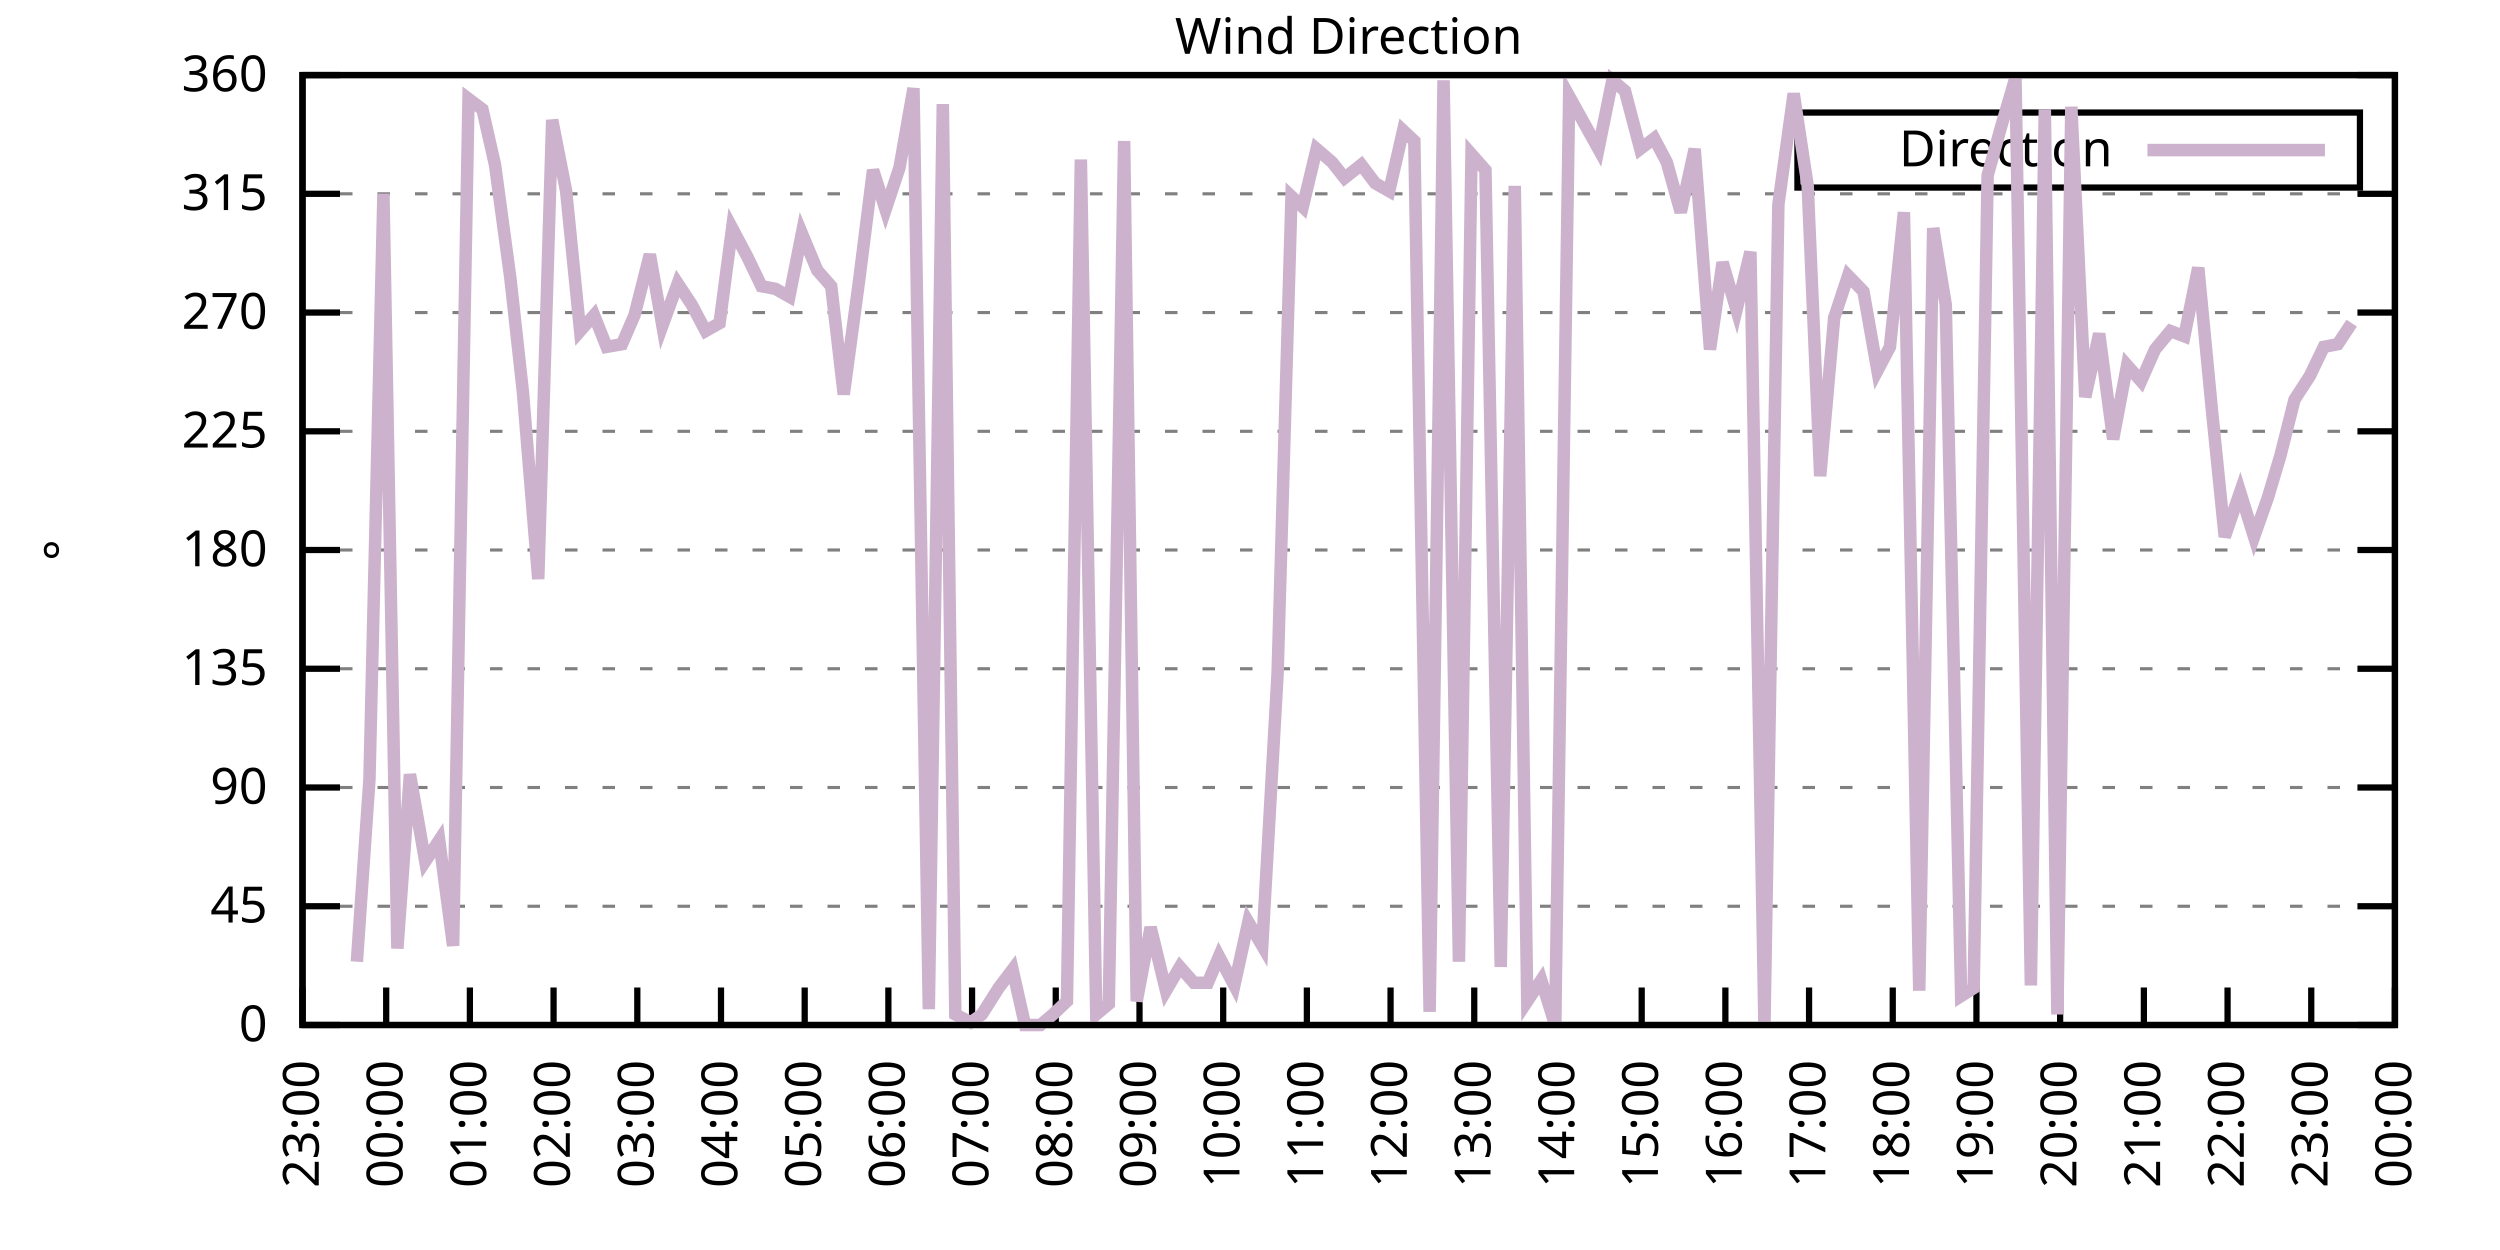
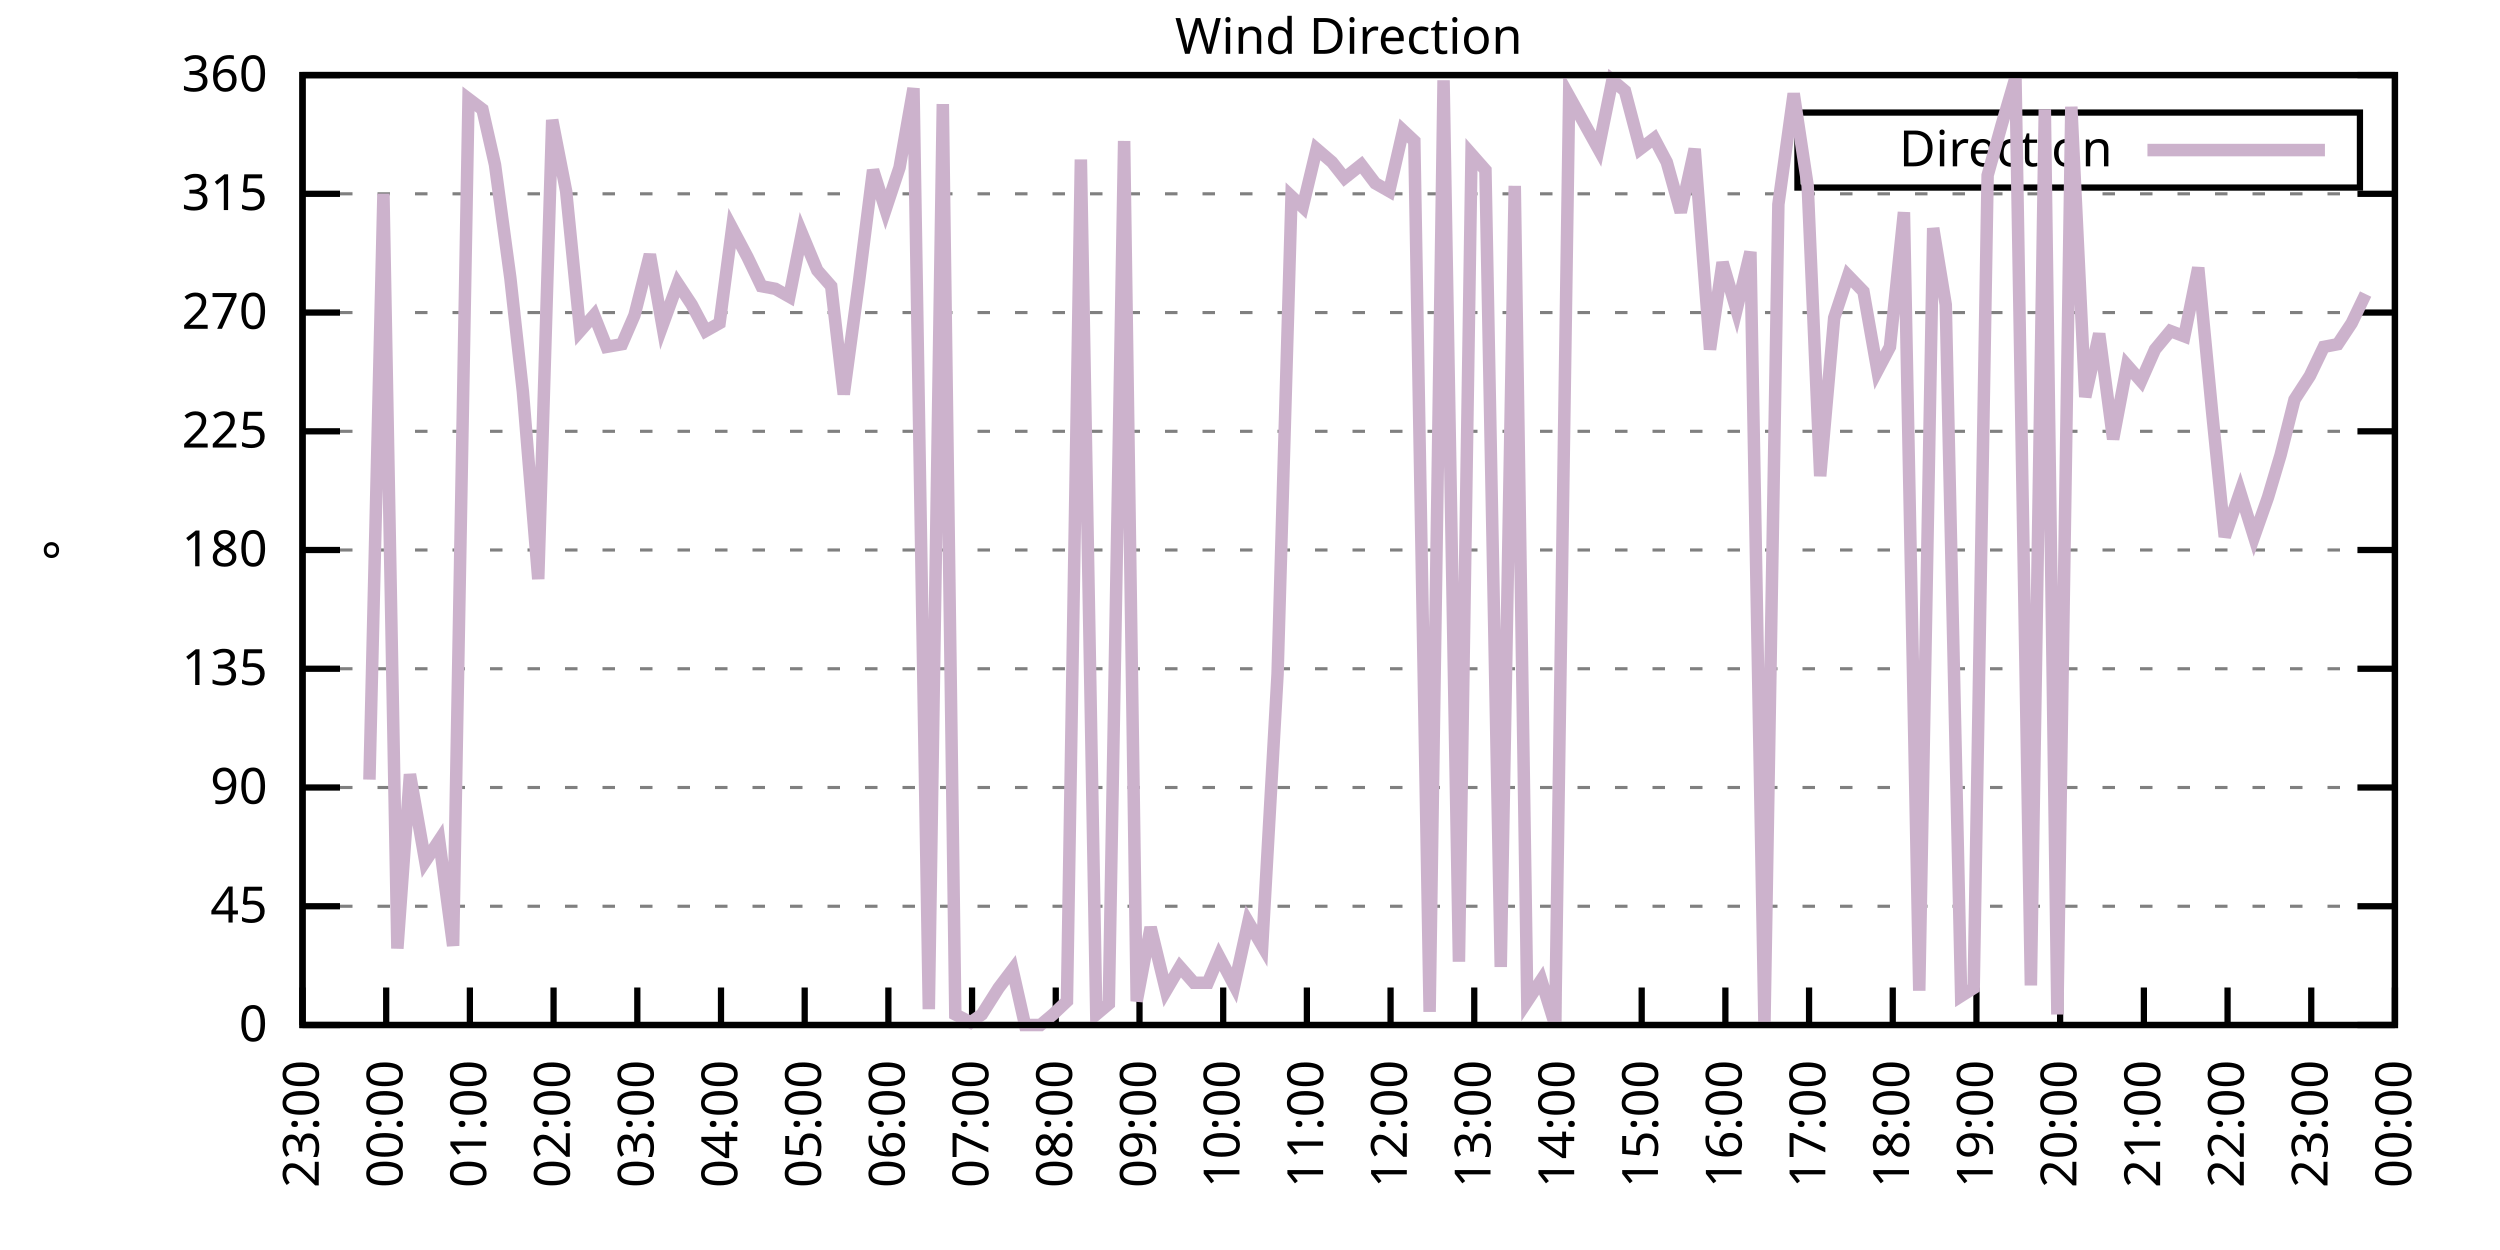
<svg xmlns="http://www.w3.org/2000/svg" xmlns:xlink="http://www.w3.org/1999/xlink" width="400" height="200" viewBox="0 0 400 200">
  <g id="gnuplot_canvas">
    <rect x="0" y="0" width="400" height="200" fill="none" />
    <defs>
      <circle id="gpDot" r="0.5" stroke-width="0.5" stroke="currentColor" />
      <path id="gpPt0" stroke-width="0.333" stroke="currentColor" d="M-1,0 h2 M0,-1 v2" />
      <path id="gpPt1" stroke-width="0.333" stroke="currentColor" d="M-1,-1 L1,1 M1,-1 L-1,1" />
      <path id="gpPt2" stroke-width="0.333" stroke="currentColor" d="M-1,0 L1,0 M0,-1 L0,1 M-1,-1 L1,1 M-1,1 L1,-1" />
      <rect id="gpPt3" stroke-width="0.333" stroke="currentColor" x="-1" y="-1" width="2" height="2" />
      <rect id="gpPt4" stroke-width="0.333" stroke="currentColor" fill="currentColor" x="-1" y="-1" width="2" height="2" />
      <circle id="gpPt5" stroke-width="0.333" stroke="currentColor" cx="0" cy="0" r="1" />
      <use xlink:href="#gpPt5" id="gpPt6" fill="currentColor" stroke="none" />
      <path id="gpPt7" stroke-width="0.333" stroke="currentColor" d="M0,-1.33 L-1.33,0.67 L1.33,0.67 z" />
      <use xlink:href="#gpPt7" id="gpPt8" fill="currentColor" stroke="none" />
      <use xlink:href="#gpPt7" id="gpPt9" stroke="currentColor" transform="rotate(180)" />
      <use xlink:href="#gpPt9" id="gpPt10" fill="currentColor" stroke="none" />
      <use xlink:href="#gpPt3" id="gpPt11" stroke="currentColor" transform="rotate(45)" />
      <use xlink:href="#gpPt11" id="gpPt12" fill="currentColor" stroke="none" />
      <path id="gpPt13" stroke-width="0.333" stroke="currentColor" d="M0,1.330 L1.265,0.411 L0.782,-1.067 L-0.782,-1.076 L-1.265,0.411 z" />
      <use xlink:href="#gpPt13" id="gpPt14" fill="currentColor" stroke="none" />
      <filter id="textbox" filterUnits="objectBoundingBox" x="0" y="0" height="1" width="1">
        <feFlood flood-color="white" flood-opacity="1" result="bgnd" />
        <feComposite in="SourceGraphic" in2="bgnd" operator="atop" />
      </filter>
      <filter id="greybox" filterUnits="objectBoundingBox" x="0" y="0" height="1" width="1">
        <feFlood flood-color="lightgrey" flood-opacity="1" result="grey" />
        <feComposite in="SourceGraphic" in2="grey" operator="atop" />
      </filter>
    </defs>
    <g fill="none" color="white" stroke="currentColor" stroke-width="1.00" stroke-linecap="butt" stroke-linejoin="miter">
</g>
    <g fill="none" color="black" stroke="currentColor" stroke-width="1.00" stroke-linecap="butt" stroke-linejoin="miter">
      <g stroke="none" shape-rendering="crispEdges">
        <polygon fill="rgb(255, 255, 255)" points="48.40,164.00 383.18,164.00 383.18,12.02 48.40,12.02 " />
      </g>
    </g>
    <g fill="none" color="black" stroke="currentColor" stroke-width="1.00" stroke-linecap="butt" stroke-linejoin="miter">
</g>
    <g fill="none" color="black" stroke="black" stroke-width="0.50" stroke-linecap="butt" stroke-linejoin="miter">
</g>
    <g fill="none" color="gray" stroke="currentColor" stroke-width="0.50" stroke-linecap="butt" stroke-linejoin="miter">
      <path stroke="gray" stroke-dasharray="2,4" class="gridline" d="M48.40,164.00 L383.19,164.00  " />
    </g>
    <g fill="none" color="gray" stroke="gray" stroke-width="1.00" stroke-linecap="butt" stroke-linejoin="miter">
</g>
    <g fill="none" color="black" stroke="currentColor" stroke-width="1.00" stroke-linecap="butt" stroke-linejoin="miter">
      <path stroke="black" d="M48.40,164.00 L54.40,164.00 M383.19,164.00 L377.19,164.00  " />
      <g transform="translate(42.80,166.60)" stroke="none" fill="black" font-family="Sans" font-size="8.00" text-anchor="end">
        <text>
          <tspan font-family="Sans"> 0</tspan>
        </text>
      </g>
    </g>
    <g fill="none" color="black" stroke="currentColor" stroke-width="1.00" stroke-linecap="butt" stroke-linejoin="miter">
</g>
    <g fill="none" color="black" stroke="black" stroke-width="0.50" stroke-linecap="butt" stroke-linejoin="miter">
</g>
    <g fill="none" color="gray" stroke="currentColor" stroke-width="0.50" stroke-linecap="butt" stroke-linejoin="miter">
      <path stroke="gray" stroke-dasharray="2,4" class="gridline" d="M48.40,145.00 L383.19,145.00  " />
    </g>
    <g fill="none" color="gray" stroke="gray" stroke-width="1.00" stroke-linecap="butt" stroke-linejoin="miter">
</g>
    <g fill="none" color="black" stroke="currentColor" stroke-width="1.00" stroke-linecap="butt" stroke-linejoin="miter">
      <path stroke="black" d="M48.40,145.00 L54.40,145.00 M383.19,145.00 L377.19,145.00  " />
      <g transform="translate(42.80,147.60)" stroke="none" fill="black" font-family="Sans" font-size="8.00" text-anchor="end">
        <text>
          <tspan font-family="Sans"> 45</tspan>
        </text>
      </g>
    </g>
    <g fill="none" color="black" stroke="currentColor" stroke-width="1.00" stroke-linecap="butt" stroke-linejoin="miter">
</g>
    <g fill="none" color="black" stroke="black" stroke-width="0.50" stroke-linecap="butt" stroke-linejoin="miter">
</g>
    <g fill="none" color="gray" stroke="currentColor" stroke-width="0.50" stroke-linecap="butt" stroke-linejoin="miter">
      <path stroke="gray" stroke-dasharray="2,4" class="gridline" d="M48.40,126.00 L383.19,126.00  " />
    </g>
    <g fill="none" color="gray" stroke="gray" stroke-width="1.00" stroke-linecap="butt" stroke-linejoin="miter">
</g>
    <g fill="none" color="black" stroke="currentColor" stroke-width="1.00" stroke-linecap="butt" stroke-linejoin="miter">
      <path stroke="black" d="M48.40,126.00 L54.40,126.00 M383.19,126.00 L377.19,126.00  " />
      <g transform="translate(42.80,128.60)" stroke="none" fill="black" font-family="Sans" font-size="8.00" text-anchor="end">
        <text>
          <tspan font-family="Sans"> 90</tspan>
        </text>
      </g>
    </g>
    <g fill="none" color="black" stroke="currentColor" stroke-width="1.00" stroke-linecap="butt" stroke-linejoin="miter">
</g>
    <g fill="none" color="black" stroke="black" stroke-width="0.50" stroke-linecap="butt" stroke-linejoin="miter">
</g>
    <g fill="none" color="gray" stroke="currentColor" stroke-width="0.50" stroke-linecap="butt" stroke-linejoin="miter">
      <path stroke="gray" stroke-dasharray="2,4" class="gridline" d="M48.40,107.00 L383.19,107.00  " />
    </g>
    <g fill="none" color="gray" stroke="gray" stroke-width="1.00" stroke-linecap="butt" stroke-linejoin="miter">
</g>
    <g fill="none" color="black" stroke="currentColor" stroke-width="1.00" stroke-linecap="butt" stroke-linejoin="miter">
      <path stroke="black" d="M48.40,107.00 L54.40,107.00 M383.19,107.00 L377.19,107.00  " />
      <g transform="translate(42.80,109.60)" stroke="none" fill="black" font-family="Sans" font-size="8.00" text-anchor="end">
        <text>
          <tspan font-family="Sans"> 135</tspan>
        </text>
      </g>
    </g>
    <g fill="none" color="black" stroke="currentColor" stroke-width="1.00" stroke-linecap="butt" stroke-linejoin="miter">
</g>
    <g fill="none" color="black" stroke="black" stroke-width="0.50" stroke-linecap="butt" stroke-linejoin="miter">
</g>
    <g fill="none" color="gray" stroke="currentColor" stroke-width="0.50" stroke-linecap="butt" stroke-linejoin="miter">
      <path stroke="gray" stroke-dasharray="2,4" class="gridline" d="M48.40,88.00 L383.19,88.00  " />
    </g>
    <g fill="none" color="gray" stroke="gray" stroke-width="1.00" stroke-linecap="butt" stroke-linejoin="miter">
</g>
    <g fill="none" color="black" stroke="currentColor" stroke-width="1.00" stroke-linecap="butt" stroke-linejoin="miter">
      <path stroke="black" d="M48.40,88.00 L54.40,88.00 M383.19,88.00 L377.19,88.00  " />
      <g transform="translate(42.80,90.60)" stroke="none" fill="black" font-family="Sans" font-size="8.00" text-anchor="end">
        <text>
          <tspan font-family="Sans"> 180</tspan>
        </text>
      </g>
    </g>
    <g fill="none" color="black" stroke="currentColor" stroke-width="1.00" stroke-linecap="butt" stroke-linejoin="miter">
</g>
    <g fill="none" color="black" stroke="black" stroke-width="0.50" stroke-linecap="butt" stroke-linejoin="miter">
</g>
    <g fill="none" color="gray" stroke="currentColor" stroke-width="0.50" stroke-linecap="butt" stroke-linejoin="miter">
      <path stroke="gray" stroke-dasharray="2,4" class="gridline" d="M48.40,69.01 L383.19,69.01  " />
    </g>
    <g fill="none" color="gray" stroke="gray" stroke-width="1.00" stroke-linecap="butt" stroke-linejoin="miter">
</g>
    <g fill="none" color="black" stroke="currentColor" stroke-width="1.00" stroke-linecap="butt" stroke-linejoin="miter">
      <path stroke="black" d="M48.40,69.01 L54.40,69.01 M383.19,69.01 L377.19,69.01  " />
      <g transform="translate(42.80,71.61)" stroke="none" fill="black" font-family="Sans" font-size="8.00" text-anchor="end">
        <text>
          <tspan font-family="Sans"> 225</tspan>
        </text>
      </g>
    </g>
    <g fill="none" color="black" stroke="currentColor" stroke-width="1.00" stroke-linecap="butt" stroke-linejoin="miter">
</g>
    <g fill="none" color="black" stroke="black" stroke-width="0.50" stroke-linecap="butt" stroke-linejoin="miter">
</g>
    <g fill="none" color="gray" stroke="currentColor" stroke-width="0.50" stroke-linecap="butt" stroke-linejoin="miter">
      <path stroke="gray" stroke-dasharray="2,4" class="gridline" d="M48.40,50.01 L383.19,50.01  " />
    </g>
    <g fill="none" color="gray" stroke="gray" stroke-width="1.00" stroke-linecap="butt" stroke-linejoin="miter">
</g>
    <g fill="none" color="black" stroke="currentColor" stroke-width="1.00" stroke-linecap="butt" stroke-linejoin="miter">
      <path stroke="black" d="M48.40,50.01 L54.40,50.01 M383.19,50.01 L377.19,50.01  " />
      <g transform="translate(42.80,52.61)" stroke="none" fill="black" font-family="Sans" font-size="8.00" text-anchor="end">
        <text>
          <tspan font-family="Sans"> 270</tspan>
        </text>
      </g>
    </g>
    <g fill="none" color="black" stroke="currentColor" stroke-width="1.00" stroke-linecap="butt" stroke-linejoin="miter">
</g>
    <g fill="none" color="black" stroke="black" stroke-width="0.50" stroke-linecap="butt" stroke-linejoin="miter">
</g>
    <g fill="none" color="gray" stroke="currentColor" stroke-width="0.50" stroke-linecap="butt" stroke-linejoin="miter">
      <path stroke="gray" stroke-dasharray="2,4" class="gridline" d="M48.40,31.01 L383.19,31.01  " />
    </g>
    <g fill="none" color="gray" stroke="gray" stroke-width="1.00" stroke-linecap="butt" stroke-linejoin="miter">
</g>
    <g fill="none" color="black" stroke="currentColor" stroke-width="1.00" stroke-linecap="butt" stroke-linejoin="miter">
      <path stroke="black" d="M48.40,31.01 L54.40,31.01 M383.19,31.01 L377.19,31.01  " />
      <g transform="translate(42.80,33.61)" stroke="none" fill="black" font-family="Sans" font-size="8.00" text-anchor="end">
        <text>
          <tspan font-family="Sans"> 315</tspan>
        </text>
      </g>
    </g>
    <g fill="none" color="black" stroke="currentColor" stroke-width="1.00" stroke-linecap="butt" stroke-linejoin="miter">
</g>
    <g fill="none" color="black" stroke="black" stroke-width="0.50" stroke-linecap="butt" stroke-linejoin="miter">
</g>
    <g fill="none" color="gray" stroke="currentColor" stroke-width="0.50" stroke-linecap="butt" stroke-linejoin="miter">
      <path stroke="gray" stroke-dasharray="2,4" class="gridline" d="M48.40,12.01 L383.19,12.01  " />
    </g>
    <g fill="none" color="gray" stroke="gray" stroke-width="1.00" stroke-linecap="butt" stroke-linejoin="miter">
</g>
    <g fill="none" color="black" stroke="currentColor" stroke-width="1.00" stroke-linecap="butt" stroke-linejoin="miter">
      <path stroke="black" d="M48.40,12.01 L54.40,12.01 M383.19,12.01 L377.19,12.01  " />
      <g transform="translate(42.80,14.61)" stroke="none" fill="black" font-family="Sans" font-size="8.00" text-anchor="end">
        <text>
          <tspan font-family="Sans"> 360</tspan>
        </text>
      </g>
    </g>
    <g fill="none" color="black" stroke="currentColor" stroke-width="1.00" stroke-linecap="butt" stroke-linejoin="miter">
      <path stroke="black" d="M48.40,164.00 L48.40,158.00  " />
      <g transform="translate(51.00,169.60) rotate(270.00)" stroke="none" fill="black" font-family="Sans" font-size="8.00" text-anchor="end">
        <text>
          <tspan font-family="Sans">23:00</tspan>
        </text>
      </g>
    </g>
    <g fill="none" color="black" stroke="currentColor" stroke-width="1.00" stroke-linecap="butt" stroke-linejoin="miter">
      <path stroke="black" d="M61.79,164.00 L61.79,158.00  " />
      <g transform="translate(64.39,169.60) rotate(270.00)" stroke="none" fill="black" font-family="Sans" font-size="8.00" text-anchor="end">
        <text>
          <tspan font-family="Sans">00:00</tspan>
        </text>
      </g>
    </g>
    <g fill="none" color="black" stroke="currentColor" stroke-width="1.00" stroke-linecap="butt" stroke-linejoin="miter">
      <path stroke="black" d="M75.18,164.00 L75.18,158.00  " />
      <g transform="translate(77.78,169.60) rotate(270.00)" stroke="none" fill="black" font-family="Sans" font-size="8.00" text-anchor="end">
        <text>
          <tspan font-family="Sans">01:00</tspan>
        </text>
      </g>
    </g>
    <g fill="none" color="black" stroke="currentColor" stroke-width="1.00" stroke-linecap="butt" stroke-linejoin="miter">
      <path stroke="black" d="M88.57,164.00 L88.57,158.00  " />
      <g transform="translate(91.17,169.60) rotate(270.00)" stroke="none" fill="black" font-family="Sans" font-size="8.00" text-anchor="end">
        <text>
          <tspan font-family="Sans">02:00</tspan>
        </text>
      </g>
    </g>
    <g fill="none" color="black" stroke="currentColor" stroke-width="1.00" stroke-linecap="butt" stroke-linejoin="miter">
      <path stroke="black" d="M101.97,164.00 L101.97,158.00  " />
      <g transform="translate(104.57,169.60) rotate(270.00)" stroke="none" fill="black" font-family="Sans" font-size="8.00" text-anchor="end">
        <text>
          <tspan font-family="Sans">03:00</tspan>
        </text>
      </g>
    </g>
    <g fill="none" color="black" stroke="currentColor" stroke-width="1.00" stroke-linecap="butt" stroke-linejoin="miter">
      <path stroke="black" d="M115.36,164.00 L115.36,158.00  " />
      <g transform="translate(117.96,169.60) rotate(270.00)" stroke="none" fill="black" font-family="Sans" font-size="8.00" text-anchor="end">
        <text>
          <tspan font-family="Sans">04:00</tspan>
        </text>
      </g>
    </g>
    <g fill="none" color="black" stroke="currentColor" stroke-width="1.00" stroke-linecap="butt" stroke-linejoin="miter">
      <path stroke="black" d="M128.75,164.00 L128.75,158.00  " />
      <g transform="translate(131.35,169.60) rotate(270.00)" stroke="none" fill="black" font-family="Sans" font-size="8.00" text-anchor="end">
        <text>
          <tspan font-family="Sans">05:00</tspan>
        </text>
      </g>
    </g>
    <g fill="none" color="black" stroke="currentColor" stroke-width="1.00" stroke-linecap="butt" stroke-linejoin="miter">
      <path stroke="black" d="M142.14,164.00 L142.14,158.00  " />
      <g transform="translate(144.74,169.60) rotate(270.00)" stroke="none" fill="black" font-family="Sans" font-size="8.00" text-anchor="end">
        <text>
          <tspan font-family="Sans">06:00</tspan>
        </text>
      </g>
    </g>
    <g fill="none" color="black" stroke="currentColor" stroke-width="1.00" stroke-linecap="butt" stroke-linejoin="miter">
      <path stroke="black" d="M155.53,164.00 L155.53,158.00  " />
      <g transform="translate(158.13,169.60) rotate(270.00)" stroke="none" fill="black" font-family="Sans" font-size="8.00" text-anchor="end">
        <text>
          <tspan font-family="Sans">07:00</tspan>
        </text>
      </g>
    </g>
    <g fill="none" color="black" stroke="currentColor" stroke-width="1.00" stroke-linecap="butt" stroke-linejoin="miter">
      <path stroke="black" d="M168.92,164.00 L168.92,158.00  " />
      <g transform="translate(171.52,169.60) rotate(270.00)" stroke="none" fill="black" font-family="Sans" font-size="8.00" text-anchor="end">
        <text>
          <tspan font-family="Sans">08:00</tspan>
        </text>
      </g>
    </g>
    <g fill="none" color="black" stroke="currentColor" stroke-width="1.00" stroke-linecap="butt" stroke-linejoin="miter">
      <path stroke="black" d="M182.32,164.00 L182.32,158.00  " />
      <g transform="translate(184.92,169.60) rotate(270.00)" stroke="none" fill="black" font-family="Sans" font-size="8.00" text-anchor="end">
        <text>
          <tspan font-family="Sans">09:00</tspan>
        </text>
      </g>
    </g>
    <g fill="none" color="black" stroke="currentColor" stroke-width="1.00" stroke-linecap="butt" stroke-linejoin="miter">
      <path stroke="black" d="M195.71,164.00 L195.71,158.00  " />
      <g transform="translate(198.31,169.60) rotate(270.00)" stroke="none" fill="black" font-family="Sans" font-size="8.00" text-anchor="end">
        <text>
          <tspan font-family="Sans">10:00</tspan>
        </text>
      </g>
    </g>
    <g fill="none" color="black" stroke="currentColor" stroke-width="1.00" stroke-linecap="butt" stroke-linejoin="miter">
      <path stroke="black" d="M209.10,164.00 L209.10,158.00  " />
      <g transform="translate(211.70,169.60) rotate(270.00)" stroke="none" fill="black" font-family="Sans" font-size="8.00" text-anchor="end">
        <text>
          <tspan font-family="Sans">11:00</tspan>
        </text>
      </g>
    </g>
    <g fill="none" color="black" stroke="currentColor" stroke-width="1.00" stroke-linecap="butt" stroke-linejoin="miter">
      <path stroke="black" d="M222.49,164.00 L222.49,158.00  " />
      <g transform="translate(225.09,169.60) rotate(270.00)" stroke="none" fill="black" font-family="Sans" font-size="8.00" text-anchor="end">
        <text>
          <tspan font-family="Sans">12:00</tspan>
        </text>
      </g>
    </g>
    <g fill="none" color="black" stroke="currentColor" stroke-width="1.00" stroke-linecap="butt" stroke-linejoin="miter">
      <path stroke="black" d="M235.88,164.00 L235.88,158.00  " />
      <g transform="translate(238.48,169.60) rotate(270.00)" stroke="none" fill="black" font-family="Sans" font-size="8.00" text-anchor="end">
        <text>
          <tspan font-family="Sans">13:00</tspan>
        </text>
      </g>
    </g>
    <g fill="none" color="black" stroke="currentColor" stroke-width="1.00" stroke-linecap="butt" stroke-linejoin="miter">
      <path stroke="black" d="M249.27,164.00 L249.27,158.00  " />
      <g transform="translate(251.87,169.60) rotate(270.00)" stroke="none" fill="black" font-family="Sans" font-size="8.00" text-anchor="end">
        <text>
          <tspan font-family="Sans">14:00</tspan>
        </text>
      </g>
    </g>
    <g fill="none" color="black" stroke="currentColor" stroke-width="1.00" stroke-linecap="butt" stroke-linejoin="miter">
      <path stroke="black" d="M262.67,164.00 L262.67,158.00  " />
      <g transform="translate(265.27,169.60) rotate(270.00)" stroke="none" fill="black" font-family="Sans" font-size="8.00" text-anchor="end">
        <text>
          <tspan font-family="Sans">15:00</tspan>
        </text>
      </g>
    </g>
    <g fill="none" color="black" stroke="currentColor" stroke-width="1.00" stroke-linecap="butt" stroke-linejoin="miter">
      <path stroke="black" d="M276.06,164.00 L276.06,158.00  " />
      <g transform="translate(278.66,169.60) rotate(270.00)" stroke="none" fill="black" font-family="Sans" font-size="8.00" text-anchor="end">
        <text>
          <tspan font-family="Sans">16:00</tspan>
        </text>
      </g>
    </g>
    <g fill="none" color="black" stroke="currentColor" stroke-width="1.00" stroke-linecap="butt" stroke-linejoin="miter">
      <path stroke="black" d="M289.45,164.00 L289.45,158.00  " />
      <g transform="translate(292.05,169.60) rotate(270.00)" stroke="none" fill="black" font-family="Sans" font-size="8.00" text-anchor="end">
        <text>
          <tspan font-family="Sans">17:00</tspan>
        </text>
      </g>
    </g>
    <g fill="none" color="black" stroke="currentColor" stroke-width="1.00" stroke-linecap="butt" stroke-linejoin="miter">
      <path stroke="black" d="M302.84,164.00 L302.84,158.00  " />
      <g transform="translate(305.44,169.60) rotate(270.00)" stroke="none" fill="black" font-family="Sans" font-size="8.00" text-anchor="end">
        <text>
          <tspan font-family="Sans">18:00</tspan>
        </text>
      </g>
    </g>
    <g fill="none" color="black" stroke="currentColor" stroke-width="1.00" stroke-linecap="butt" stroke-linejoin="miter">
      <path stroke="black" d="M316.23,164.00 L316.23,158.00  " />
      <g transform="translate(318.83,169.60) rotate(270.00)" stroke="none" fill="black" font-family="Sans" font-size="8.00" text-anchor="end">
        <text>
          <tspan font-family="Sans">19:00</tspan>
        </text>
      </g>
    </g>
    <g fill="none" color="black" stroke="currentColor" stroke-width="1.00" stroke-linecap="butt" stroke-linejoin="miter">
      <path stroke="black" d="M329.62,164.00 L329.62,158.00  " />
      <g transform="translate(332.22,169.60) rotate(270.00)" stroke="none" fill="black" font-family="Sans" font-size="8.00" text-anchor="end">
        <text>
          <tspan font-family="Sans">20:00</tspan>
        </text>
      </g>
    </g>
    <g fill="none" color="black" stroke="currentColor" stroke-width="1.00" stroke-linecap="butt" stroke-linejoin="miter">
      <path stroke="black" d="M343.02,164.00 L343.02,158.00  " />
      <g transform="translate(345.62,169.60) rotate(270.00)" stroke="none" fill="black" font-family="Sans" font-size="8.00" text-anchor="end">
        <text>
          <tspan font-family="Sans">21:00</tspan>
        </text>
      </g>
    </g>
    <g fill="none" color="black" stroke="currentColor" stroke-width="1.00" stroke-linecap="butt" stroke-linejoin="miter">
      <path stroke="black" d="M356.41,164.00 L356.41,158.00  " />
      <g transform="translate(359.01,169.60) rotate(270.00)" stroke="none" fill="black" font-family="Sans" font-size="8.00" text-anchor="end">
        <text>
          <tspan font-family="Sans">22:00</tspan>
        </text>
      </g>
    </g>
    <g fill="none" color="black" stroke="currentColor" stroke-width="1.00" stroke-linecap="butt" stroke-linejoin="miter">
      <path stroke="black" d="M369.80,164.00 L369.80,158.00  " />
      <g transform="translate(372.40,169.60) rotate(270.00)" stroke="none" fill="black" font-family="Sans" font-size="8.00" text-anchor="end">
        <text>
          <tspan font-family="Sans">23:00</tspan>
        </text>
      </g>
    </g>
    <g fill="none" color="black" stroke="currentColor" stroke-width="1.00" stroke-linecap="butt" stroke-linejoin="miter">
      <path stroke="black" d="M383.19,164.00 L383.19,158.00  " />
      <g transform="translate(385.79,169.60) rotate(270.00)" stroke="none" fill="black" font-family="Sans" font-size="8.00" text-anchor="end">
        <text>
          <tspan font-family="Sans">00:00</tspan>
        </text>
      </g>
    </g>
    <g fill="none" color="black" stroke="currentColor" stroke-width="1.00" stroke-linecap="butt" stroke-linejoin="miter">
</g>
    <g fill="none" color="black" stroke="currentColor" stroke-width="1.00" stroke-linecap="butt" stroke-linejoin="miter">
      <path stroke="black" d="M48.40,12.01 L48.40,164.00 L383.19,164.00 L383.19,12.01 L48.40,12.01 Z  " />
    </g>
    <g fill="none" color="black" stroke="currentColor" stroke-width="1.00" stroke-linecap="butt" stroke-linejoin="miter">
</g>
    <g fill="none" color="black" stroke="currentColor" stroke-width="1.00" stroke-linecap="butt" stroke-linejoin="miter">
      <path stroke="black" d="M287.59,30.01 L287.59,18.01 L377.59,18.01 L377.59,30.01 L287.59,30.01 Z  " />
    </g>
    <g id="Wind_direction_plot_1">
      <g fill="none" color="white" stroke="black" stroke-width="2.00" stroke-linecap="butt" stroke-linejoin="miter">
</g>
      <g fill="none" color="black" stroke="currentColor" stroke-width="2.00" stroke-linecap="butt" stroke-linejoin="miter">
        <g transform="translate(337.99,26.61)" stroke="none" fill="black" font-family="Sans" font-size="8.00" text-anchor="end">
          <text>
            <tspan font-family="Sans">Direction</tspan>
          </text>
        </g>
      </g>
      <g fill="none" color="black" stroke="currentColor" stroke-width="2.00" stroke-linecap="butt" stroke-linejoin="miter">
-         <path stroke="rgb(204, 178, 204)" d="M343.59,24.01 L371.99,24.01 M57.10,153.87 L59.11,124.74 L61.35,31.01 L63.58,151.76 L65.59,123.89 L68.04,137.82   L70.27,134.45 L72.50,151.33 L74.96,15.81 L77.19,17.50 L79.20,26.36 L81.66,44.52 L83.66,62.67 L86.12,92.65   L88.35,19.19 L90.58,30.59 L92.82,52.96 L95.05,50.43 L97.06,55.50 L99.51,55.07 L101.52,50.43 L103.98,40.72   L105.98,52.12 L108.44,45.36 L110.67,48.74 L112.90,52.96 L115.13,51.70 L117.14,36.50 L119.60,41.14 L121.83,45.79   L124.06,46.21 L126.29,47.47 L128.30,37.34 L130.76,43.25 L132.99,45.79 L135.00,63.10 L137.45,44.94 L139.69,27.21   L141.69,33.54 L143.93,26.79 L146.16,14.12 L148.61,161.47 L150.85,16.65 L152.85,162.31 L155.31,163.58 L157.10,162.31   L159.77,158.09 L162.01,155.13 L164.01,164.00 L166.47,164.00 L168.48,162.31 L170.71,160.20 L172.94,25.52 L175.40,162.31   L177.41,160.62 L179.86,22.56 L181.87,160.20 L184.10,148.38 L186.56,158.51 L188.79,154.71 L191.02,157.24 L193.25,157.24   L195.04,153.02 L197.49,157.67 L199.73,147.53 L201.96,151.33 L204.41,107.85 L206.64,31.43 L208.43,33.12 L210.66,23.83   L213.12,25.94 L215.13,28.48 L217.80,26.36 L220.04,29.32 L222.27,30.59 L224.50,20.88 L226.29,22.56 L228.74,161.89   L230.97,12.85 L233.43,153.87 L235.44,24.68 L237.67,27.21 L240.12,154.71 L242.36,29.74 L244.36,160.20 L246.60,156.82   L248.83,164.00 L251.06,15.39 L255.75,23.83 L257.98,12.85 L259.99,14.54 L262.44,23.83 L264.67,22.14 L266.68,25.94   L268.92,33.96 L271.15,23.83 L273.60,55.92 L275.61,41.99 L277.84,49.59 L280.07,40.30 L282.31,164.00 L284.54,32.70   L286.99,14.97 L289.23,29.74 L291.23,76.18 L293.47,50.85 L295.70,44.10 L298.15,46.63 L300.39,59.30 L302.39,55.50   L304.63,33.96 L307.08,158.51 L309.31,36.50 L311.32,48.74 L313.78,159.36 L315.79,158.09 L318.02,28.05 L320.25,20.03   L322.48,12.43 L324.94,157.67 L327.17,17.50 L329.18,162.31 L331.41,17.08 L333.64,63.52 L335.87,53.39 L338.10,70.27   L340.34,58.45 L342.57,60.98 L344.80,55.92 L347.26,52.96 L349.49,53.81 L351.72,42.83 L353.95,66.05 L355.96,85.89   L358.42,78.72 L360.65,85.89 L362.88,79.56 L364.89,72.81 L367.12,63.94 L369.58,60.14 L371.81,55.50 L374.04,55.07   L376.27,51.70  " />
+         <path stroke="rgb(204, 178, 204)" d="M343.59,24.01 L371.99,24.01 M59.11,124.74 L61.35,31.01 L63.58,151.76 L65.59,123.89 L68.04,137.82 L70.27,134.45   L72.50,151.33 L74.96,15.81 L77.19,17.50 L79.20,26.36 L81.66,44.52 L83.66,62.67 L86.12,92.65 L88.35,19.19   L90.58,30.59 L92.82,52.96 L95.05,50.43 L97.06,55.50 L99.51,55.07 L101.52,50.43 L103.98,40.72 L105.98,52.12   L108.44,45.36 L110.67,48.74 L112.90,52.96 L115.13,51.70 L117.14,36.50 L119.60,41.14 L121.83,45.79 L124.06,46.21   L126.29,47.47 L128.30,37.34 L130.76,43.25 L132.99,45.79 L135.00,63.10 L137.45,44.94 L139.69,27.21 L141.69,33.54   L143.93,26.79 L146.16,14.12 L148.61,161.47 L150.85,16.65 L152.85,162.31 L155.31,163.58 L157.10,162.31 L159.77,158.09   L162.01,155.13 L164.01,164.00 L166.47,164.00 L168.48,162.31 L170.71,160.20 L172.94,25.52 L175.40,162.31 L177.41,160.62   L179.86,22.56 L181.87,160.20 L184.10,148.38 L186.56,158.51 L188.79,154.71 L191.02,157.24 L193.25,157.24 L195.04,153.02   L197.49,157.67 L199.73,147.53 L201.96,151.33 L204.41,107.85 L206.64,31.43 L208.43,33.12 L210.66,23.83 L213.12,25.94   L215.13,28.48 L217.80,26.36 L220.04,29.32 L222.27,30.59 L224.50,20.88 L226.29,22.56 L228.74,161.89 L230.97,12.85   L233.43,153.87 L235.44,24.68 L237.67,27.21 L240.12,154.71 L242.36,29.74 L244.36,160.20 L246.60,156.82 L248.83,164.00   L251.06,15.39 L255.75,23.83 L257.98,12.85 L259.99,14.54 L262.44,23.83 L264.67,22.14 L266.68,25.94 L268.92,33.96   L271.15,23.83 L273.60,55.92 L275.61,41.99 L277.84,49.59 L280.07,40.30 L282.31,164.00 L284.54,32.70 L286.99,14.97   L289.23,29.74 L291.23,76.18 L293.47,50.85 L295.70,44.10 L298.15,46.63 L300.39,59.30 L302.39,55.50 L304.63,33.96   L307.08,158.51 L309.31,36.50 L311.32,48.74 L313.78,159.36 L315.79,158.09 L318.02,28.05 L320.25,20.03 L322.48,12.43   L324.94,157.67 L327.17,17.50 L329.18,162.31 L331.41,17.08 L333.64,63.52 L335.87,53.39 L338.10,70.27 L340.34,58.45   L342.57,60.98 L344.80,55.92 L347.26,52.96 L349.49,53.81 L351.72,42.83 L353.95,66.05 L355.96,85.89 L358.42,78.72   L360.65,85.89 L362.88,79.56 L364.89,72.81 L367.12,63.94 L369.58,60.14 L371.81,55.50 L374.04,55.07 L376.27,51.70   L378.50,47.05  " />
      </g>
    </g>
    <g fill="none" color="black" stroke="currentColor" stroke-width="2.00" stroke-linecap="butt" stroke-linejoin="miter">
</g>
    <g fill="none" color="black" stroke="black" stroke-width="1.00" stroke-linecap="butt" stroke-linejoin="miter">
</g>
    <g fill="none" color="black" stroke="currentColor" stroke-width="1.00" stroke-linecap="butt" stroke-linejoin="miter">
      <path stroke="black" d="M48.40,12.01 L48.40,164.00 L383.19,164.00 L383.19,12.01 L48.40,12.01 Z  " />
      <g transform="translate(12.80,88.01) rotate(270.00)" stroke="none" fill="black" font-family="Sans" font-size="8.00" text-anchor="middle">
        <text>
          <tspan font-family="Sans">°</tspan>
        </text>
      </g>
    </g>
    <g fill="none" color="black" stroke="currentColor" stroke-width="1.00" stroke-linecap="butt" stroke-linejoin="miter">
</g>
    <g fill="none" color="black" stroke="currentColor" stroke-width="1.00" stroke-linecap="butt" stroke-linejoin="miter">
      <g transform="translate(215.79,8.61)" stroke="none" fill="black" font-family="Sans" font-size="8.00" text-anchor="middle">
        <text>
          <tspan font-family="Sans">Wind Direction</tspan>
        </text>
      </g>
    </g>
    <g fill="none" color="black" stroke="currentColor" stroke-width="1.00" stroke-linecap="butt" stroke-linejoin="miter">
</g>
  </g>
</svg>
